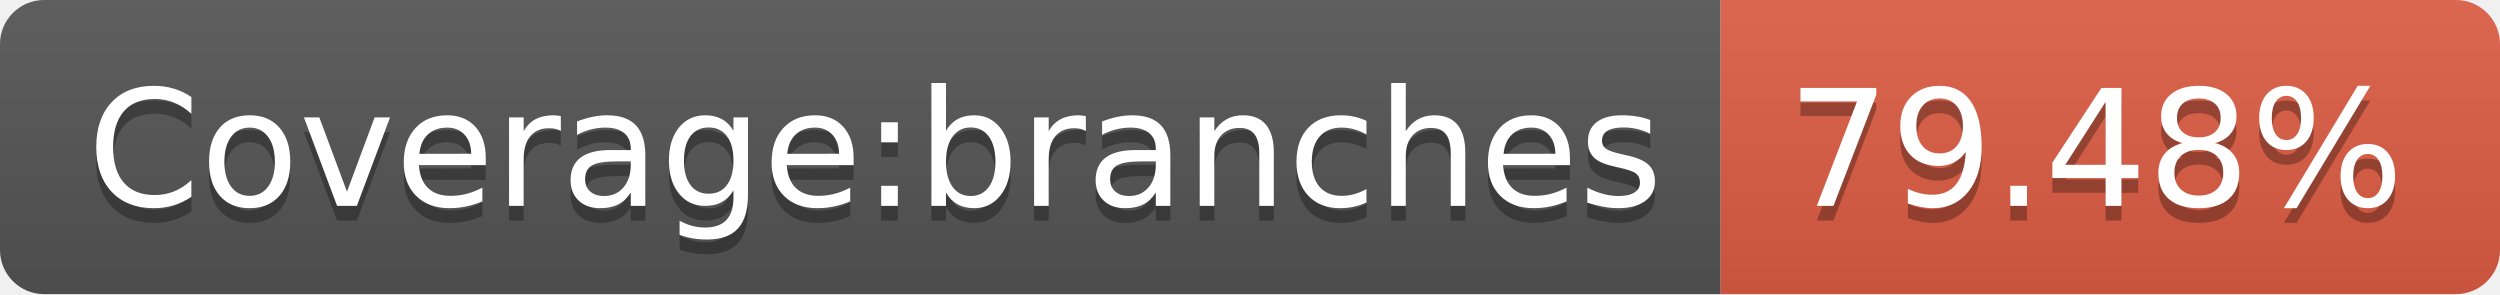
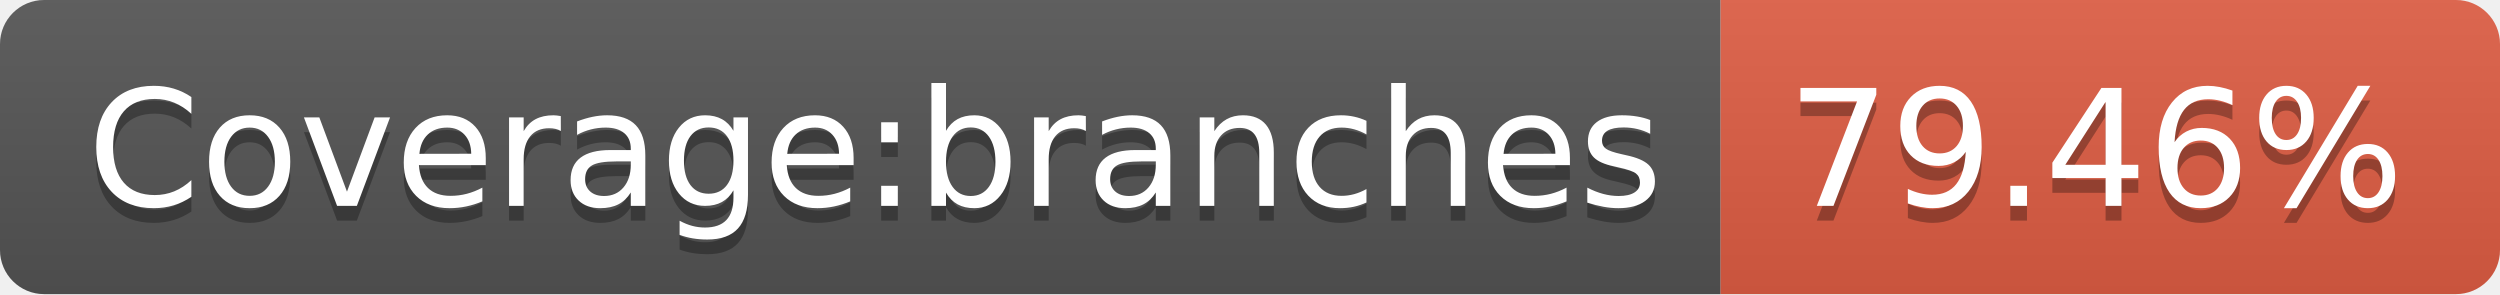
- <svg xmlns="http://www.w3.org/2000/svg" width="170" height="20" role="img" aria-label="Coverage:branches: 79.48%">
+ <svg xmlns="http://www.w3.org/2000/svg" width="170" height="20" role="img" aria-label="Coverage:branches: 79.46%">
  <linearGradient id="s" x2="0" y2="100%">
    <stop offset="0" stop-color="#bbb" stop-opacity=".1" />
    <stop offset="1" stop-opacity=".1" />
  </linearGradient>
  <clipPath id="r">
    <rect width="170" height="20" rx="3" fill="#fff" />
  </clipPath>
  <g clip-path="url(#r)">
    <rect width="117" height="20" fill="#555" />
    <rect x="117" width="53" height="20" fill="#e05d44" />
    <rect width="170" height="20" fill="url(#s)" />
  </g>
  <g fill="#fff" text-anchor="middle" font-family="Verdana,Geneva,DejaVu Sans,sans-serif" text-rendering="geometricPrecision" font-size="110">
    <text aria-hidden="true" x="595" y="150" fill="#010101" fill-opacity=".3" transform="scale(.1)" textLength="1070">Coverage:branches</text>
    <text x="595" y="140" transform="scale(.1)" fill="#fff" textLength="1070">Coverage:branches</text>
-     <text aria-hidden="true" x="1425" y="150" fill="#010101" fill-opacity=".3" transform="scale(.1)" textLength="430">79.48%</text>
-     <text x="1425" y="140" transform="scale(.1)" fill="#fff" textLength="430">79.48%</text>
+     <text aria-hidden="true" x="1425" y="150" fill="#010101" fill-opacity=".3" transform="scale(.1)" textLength="430">79.46%</text>
+     <text x="1425" y="140" transform="scale(.1)" fill="#fff" textLength="430">79.46%</text>
  </g>
</svg>
